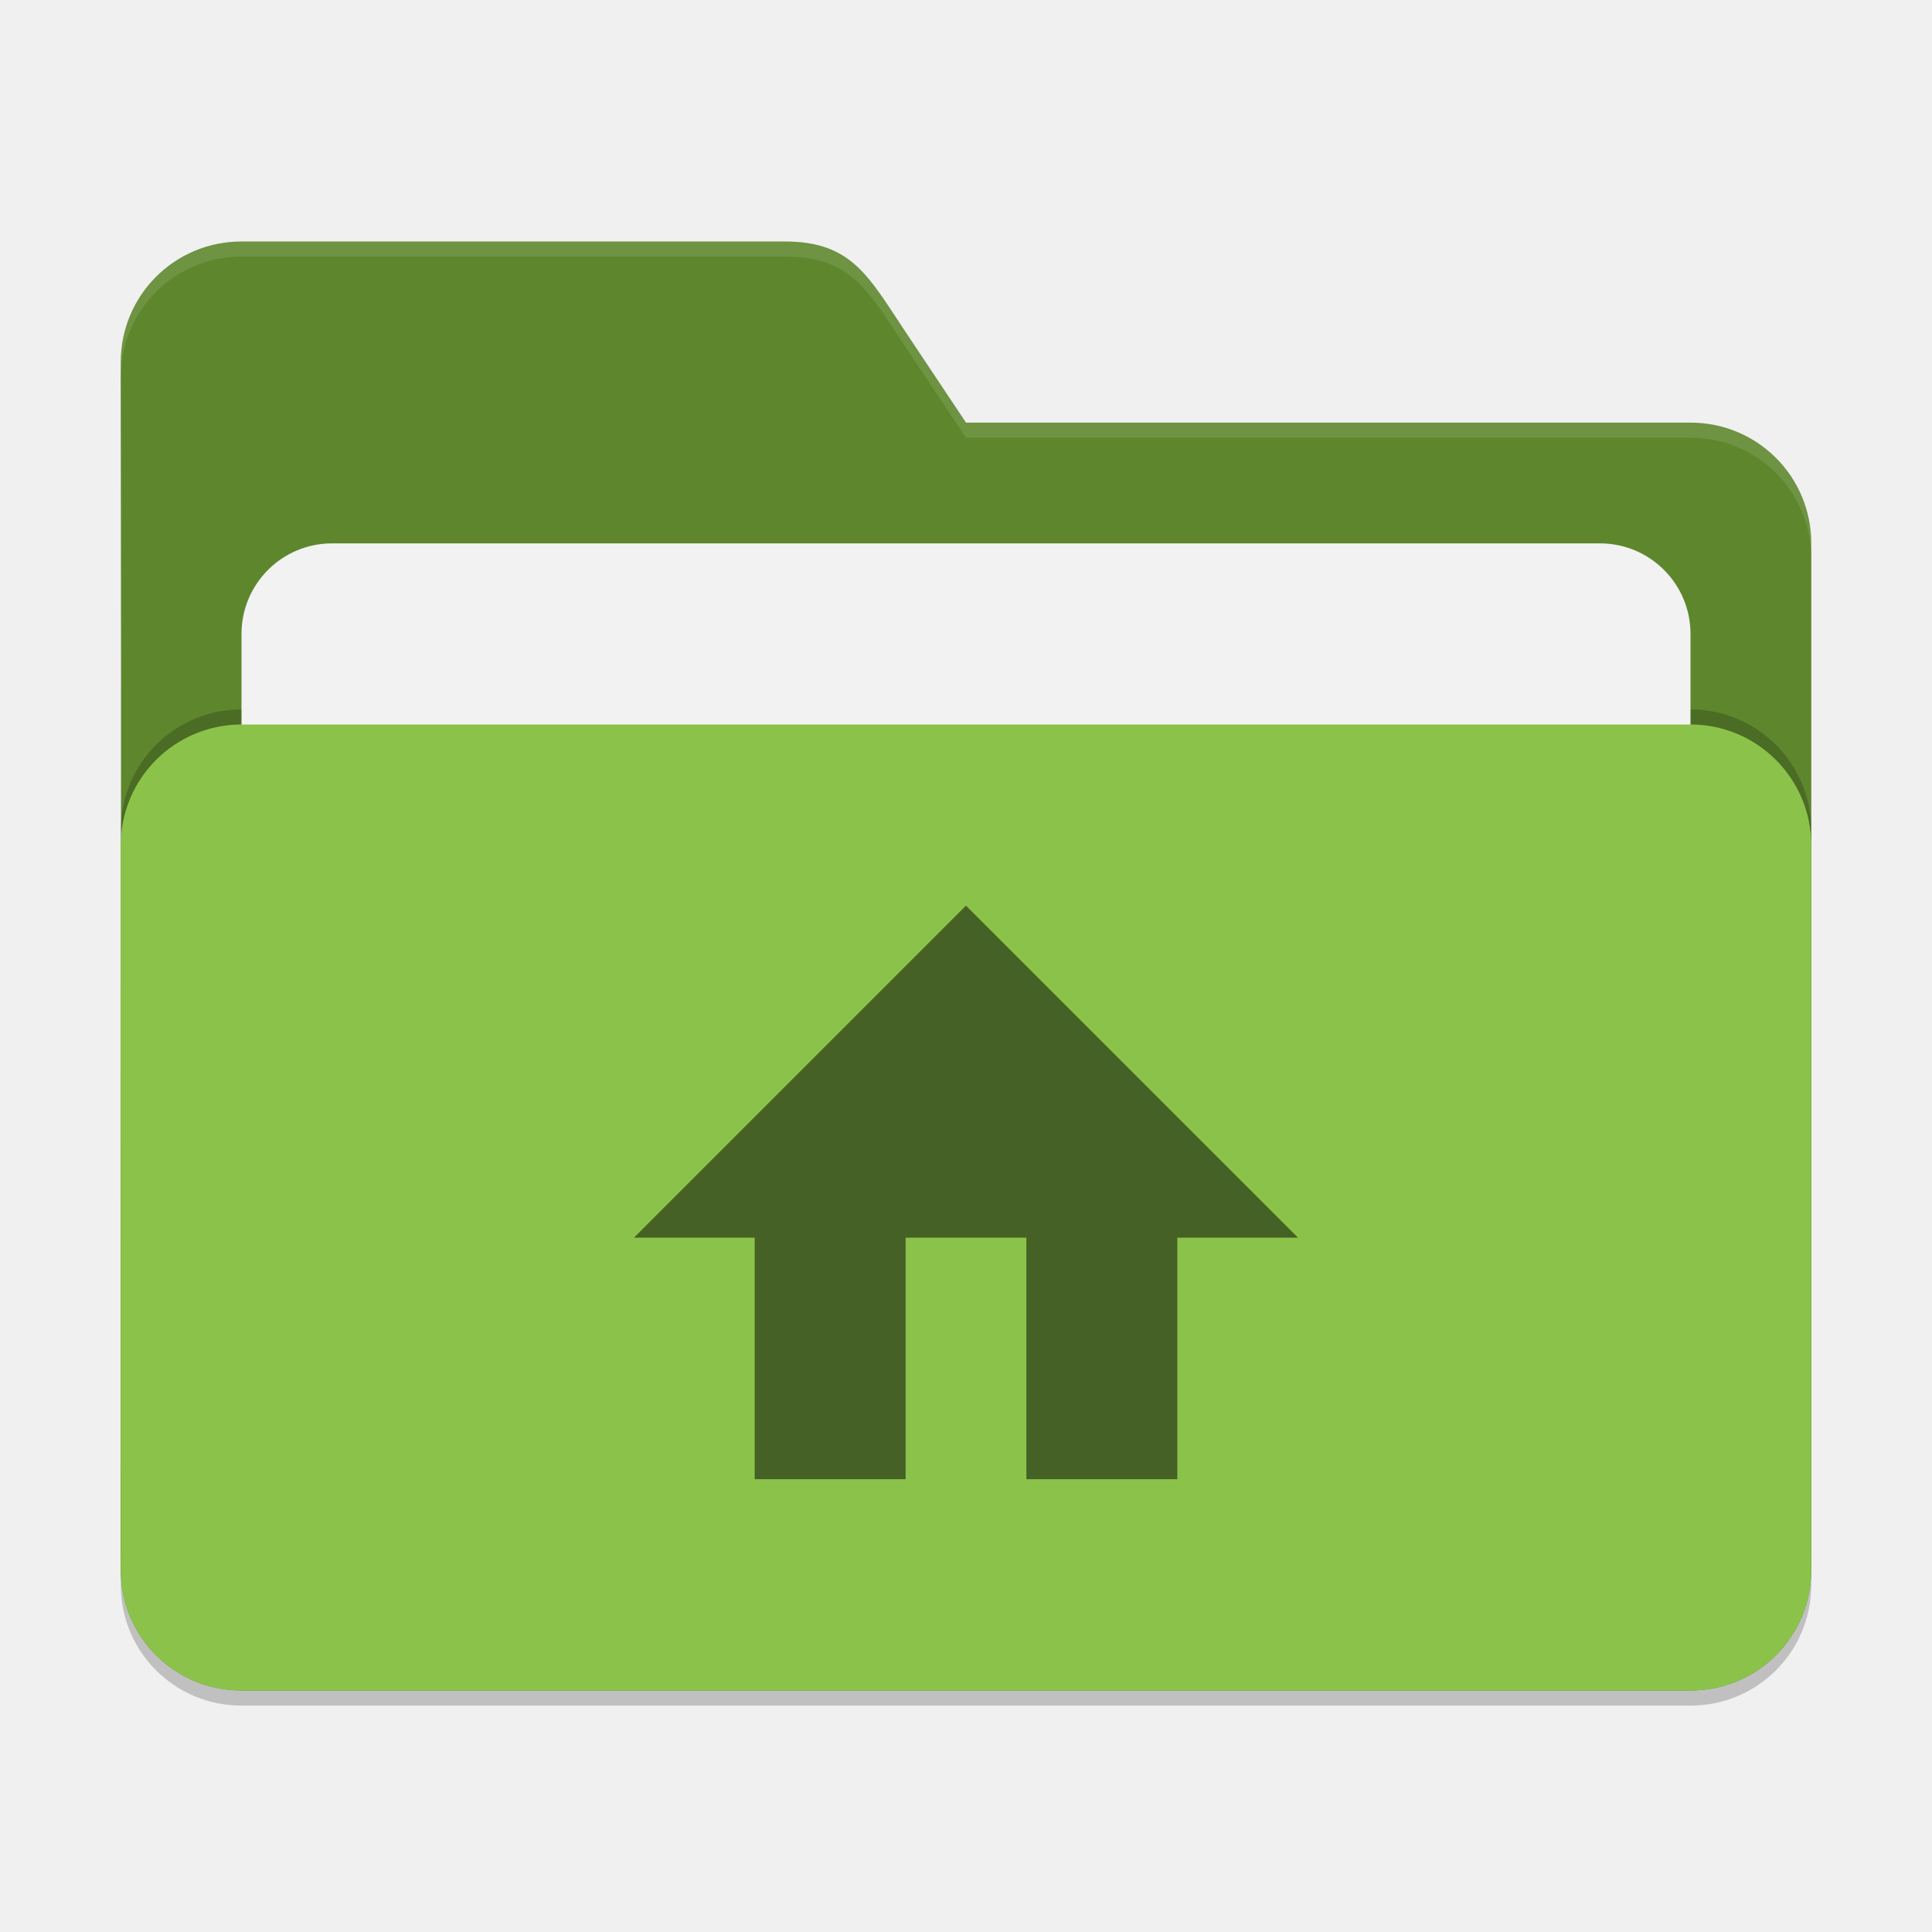
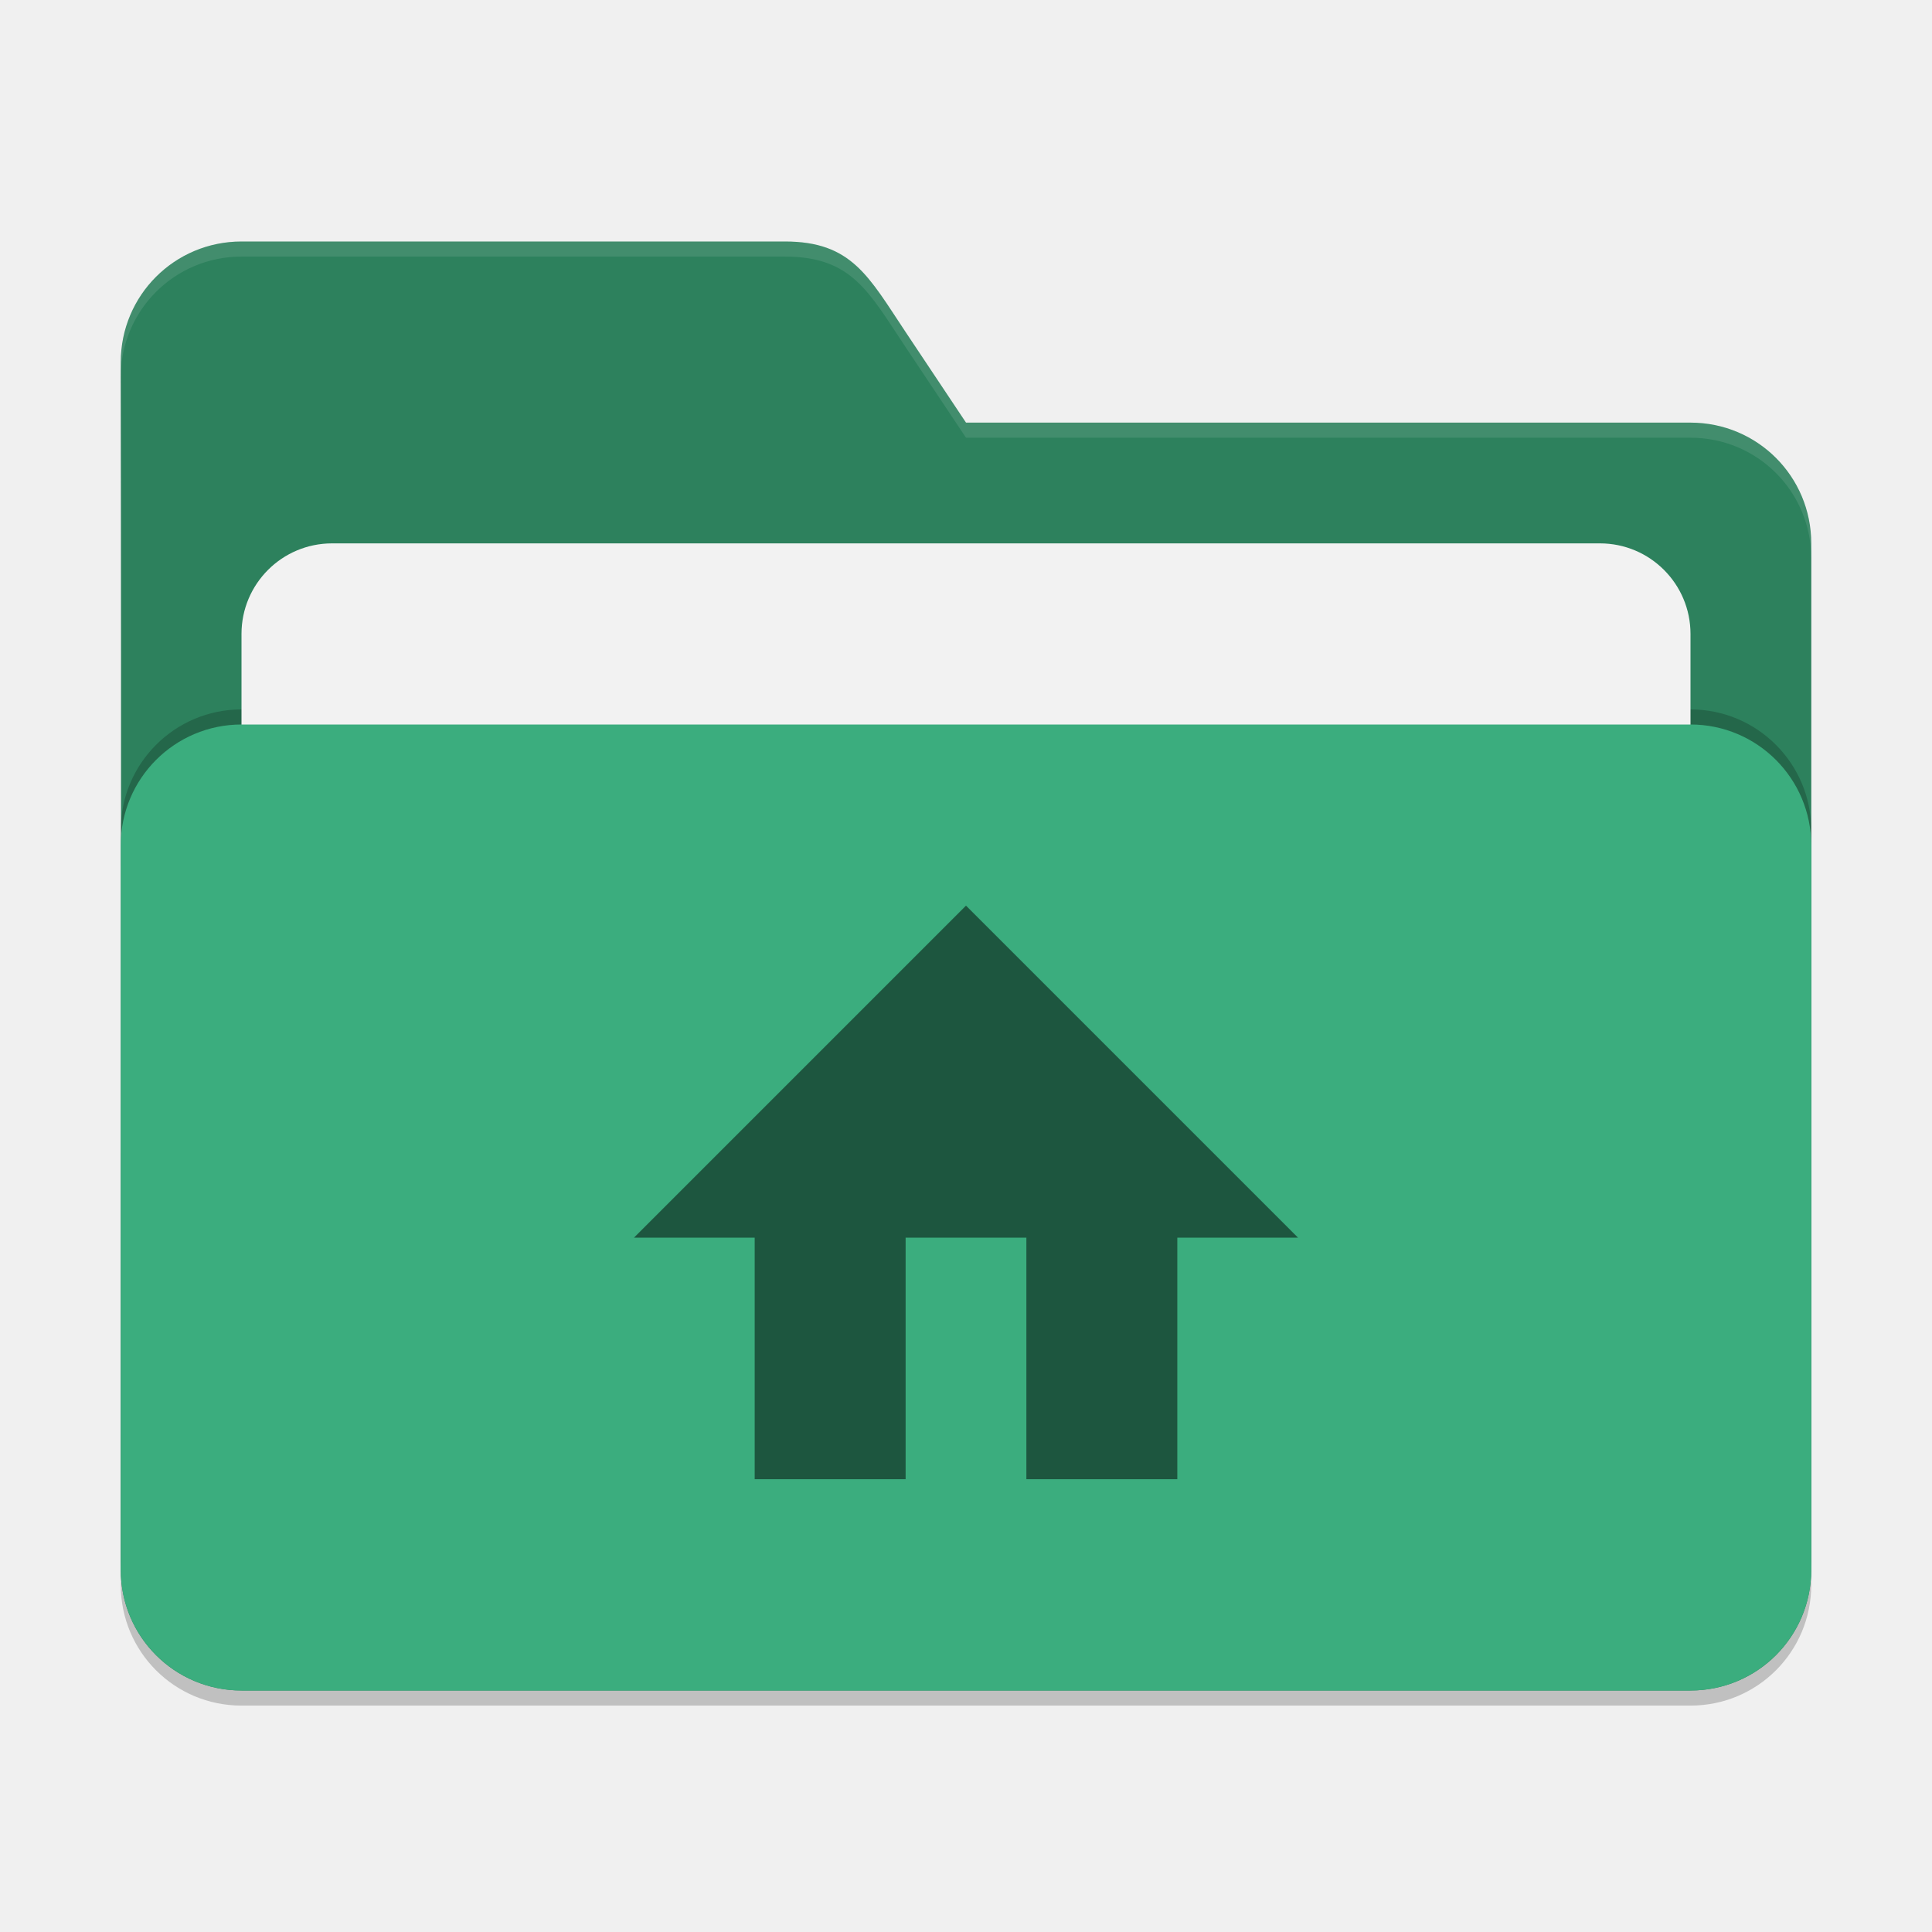
<svg xmlns="http://www.w3.org/2000/svg" width="128" height="128" viewBox="0 0 128 128" version="1.1" id="svg5">
  <defs id="defs2" />
  <path d="m 16,17 c -4.432,0 -8,3.568 -8,8 0.052,26.613 0,53.277 0,80 0,4.432 3.568,8 8,8 h 96 c 4.432,0 8,-3.568 8,-8 V 37 c 0,-4.432 -3.568,-8 -8,-8 H 64 l -4,-6 c -2.458,-3.688 -3.568,-6 -8,-6 z" style="opacity:0.2;fill:#000000;fill-opacity:1;stroke-width:8;stroke-linecap:square" id="path2595" />
-   <path d="m 16,16 c -4.432,0 -8,3.568 -8,8 0.052,26.613 0,53.277 0,80 0,4.432 3.568,8 8,8 h 96 c 4.432,0 8,-3.568 8,-8 V 36 c 0,-4.432 -3.568,-8 -8,-8 H 64 l -4,-6 c -2.458,-3.688 -3.568,-6 -8,-6 z" style="fill:#5e872d;fill-opacity:1;stroke-width:8;stroke-linecap:square" id="path2567" />
+   <path d="m 16,16 c -4.432,0 -8,3.568 -8,8 0.052,26.613 0,53.277 0,80 0,4.432 3.568,8 8,8 h 96 c 4.432,0 8,-3.568 8,-8 V 36 c 0,-4.432 -3.568,-8 -8,-8 H 64 l -4,-6 c -2.458,-3.688 -3.568,-6 -8,-6 z" style="fill:#2d815d;fill-opacity:1;stroke-width:8;stroke-linecap:square" id="path2567" />
  <path id="path2855" style="opacity:0.1;fill:#ffffff;fill-opacity:1;stroke-width:8;stroke-linecap:square" d="m 16,16 c -4.432,0 -8,3.568 -8,8 6.5e-4,0.333 3.08e-4,0.667 0,1 0,-4.432 3.568,-8 8,-8 h 36 c 4.432,0 5.542,2.312 8,6 l 4,6 h 48 c 4.432,0 8,3.568 8,8 v -1 c 0,-4.432 -3.568,-8 -8,-8 H 64 l -4,-6 c -2.458,-3.688 -3.568,-6 -8,-6 z" />
  <rect style="opacity:0.2;fill:#000000;fill-opacity:1;stroke-width:8;stroke-linecap:square" id="rect2667" width="112" height="64" x="8" y="47" ry="8" />
  <rect style="opacity:1;fill:#f2f2f2;fill-opacity:1;stroke-width:8;stroke-linecap:square" id="rect3435" width="96" height="50" x="16" y="36" ry="6" />
-   <rect style="opacity:1;fill:#8bc34a;fill-opacity:1;stroke-width:8;stroke-linecap:square" id="rect2727" width="112" height="64" x="8" y="48" ry="8" />
+   <rect style="opacity:1;fill:#3bad7e;fill-opacity:1;stroke-width:8;stroke-linecap:square" id="rect2727" width="112" height="64" x="8" y="48" ry="8" />
  <path d="M 42,82 H 50 V 98 H 60 V 82 h 8 V 98 H 78 V 82 h 8 L 64,60 Z" style="opacity:0.5;fill:#000000;stroke-width:8" id="path308" />
</svg>
